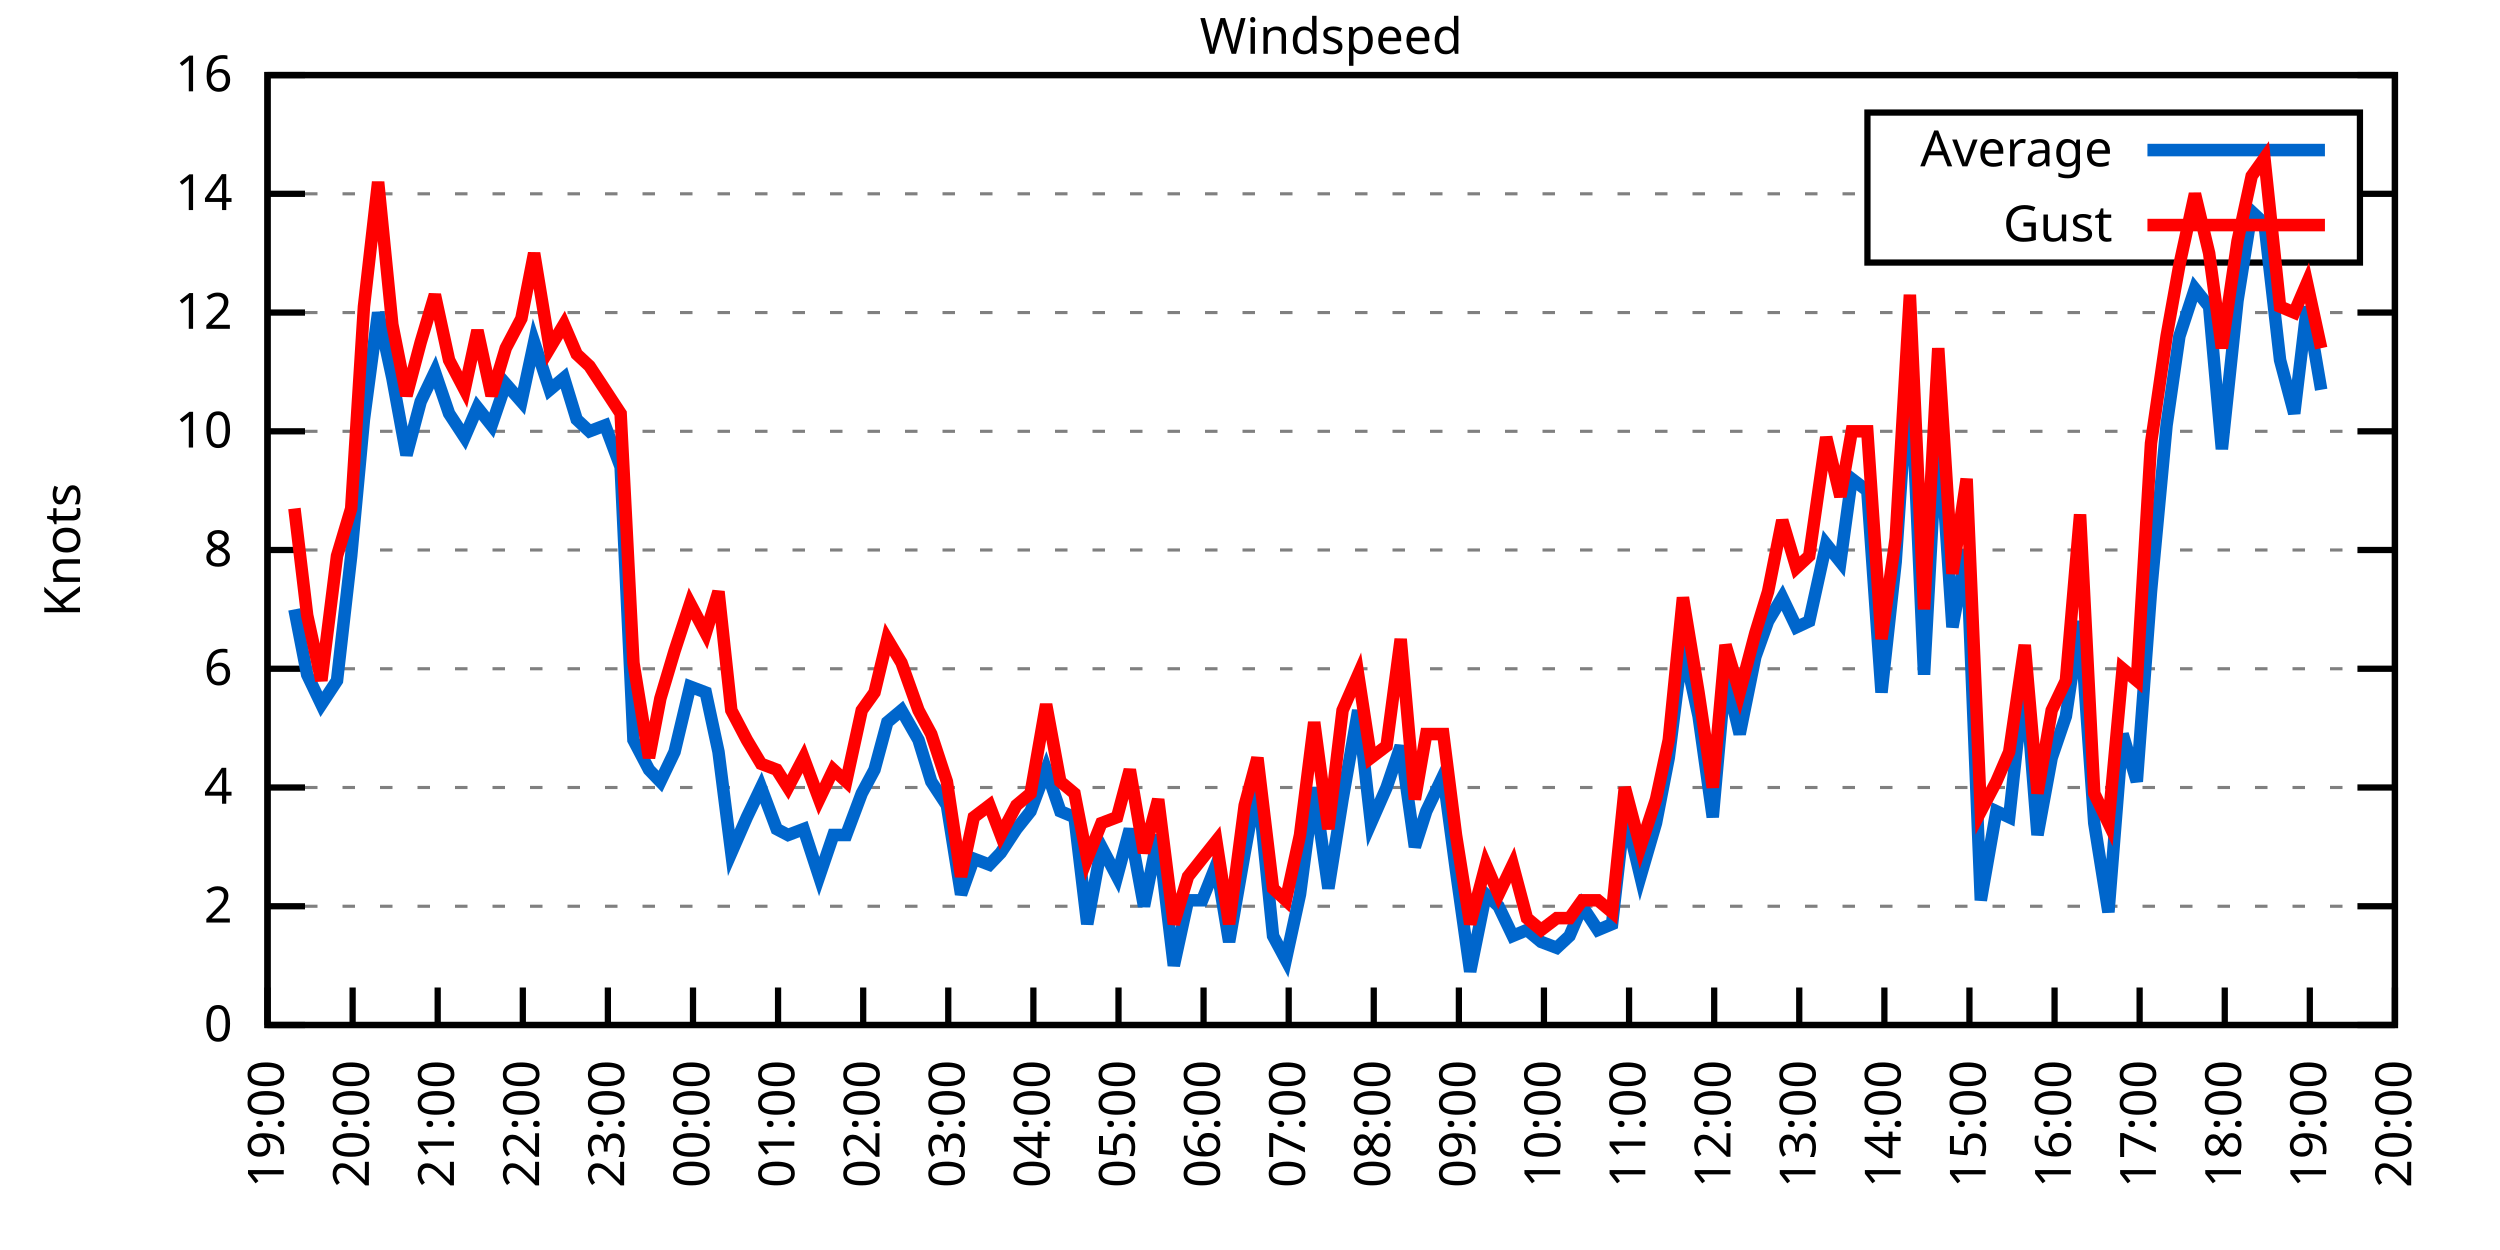
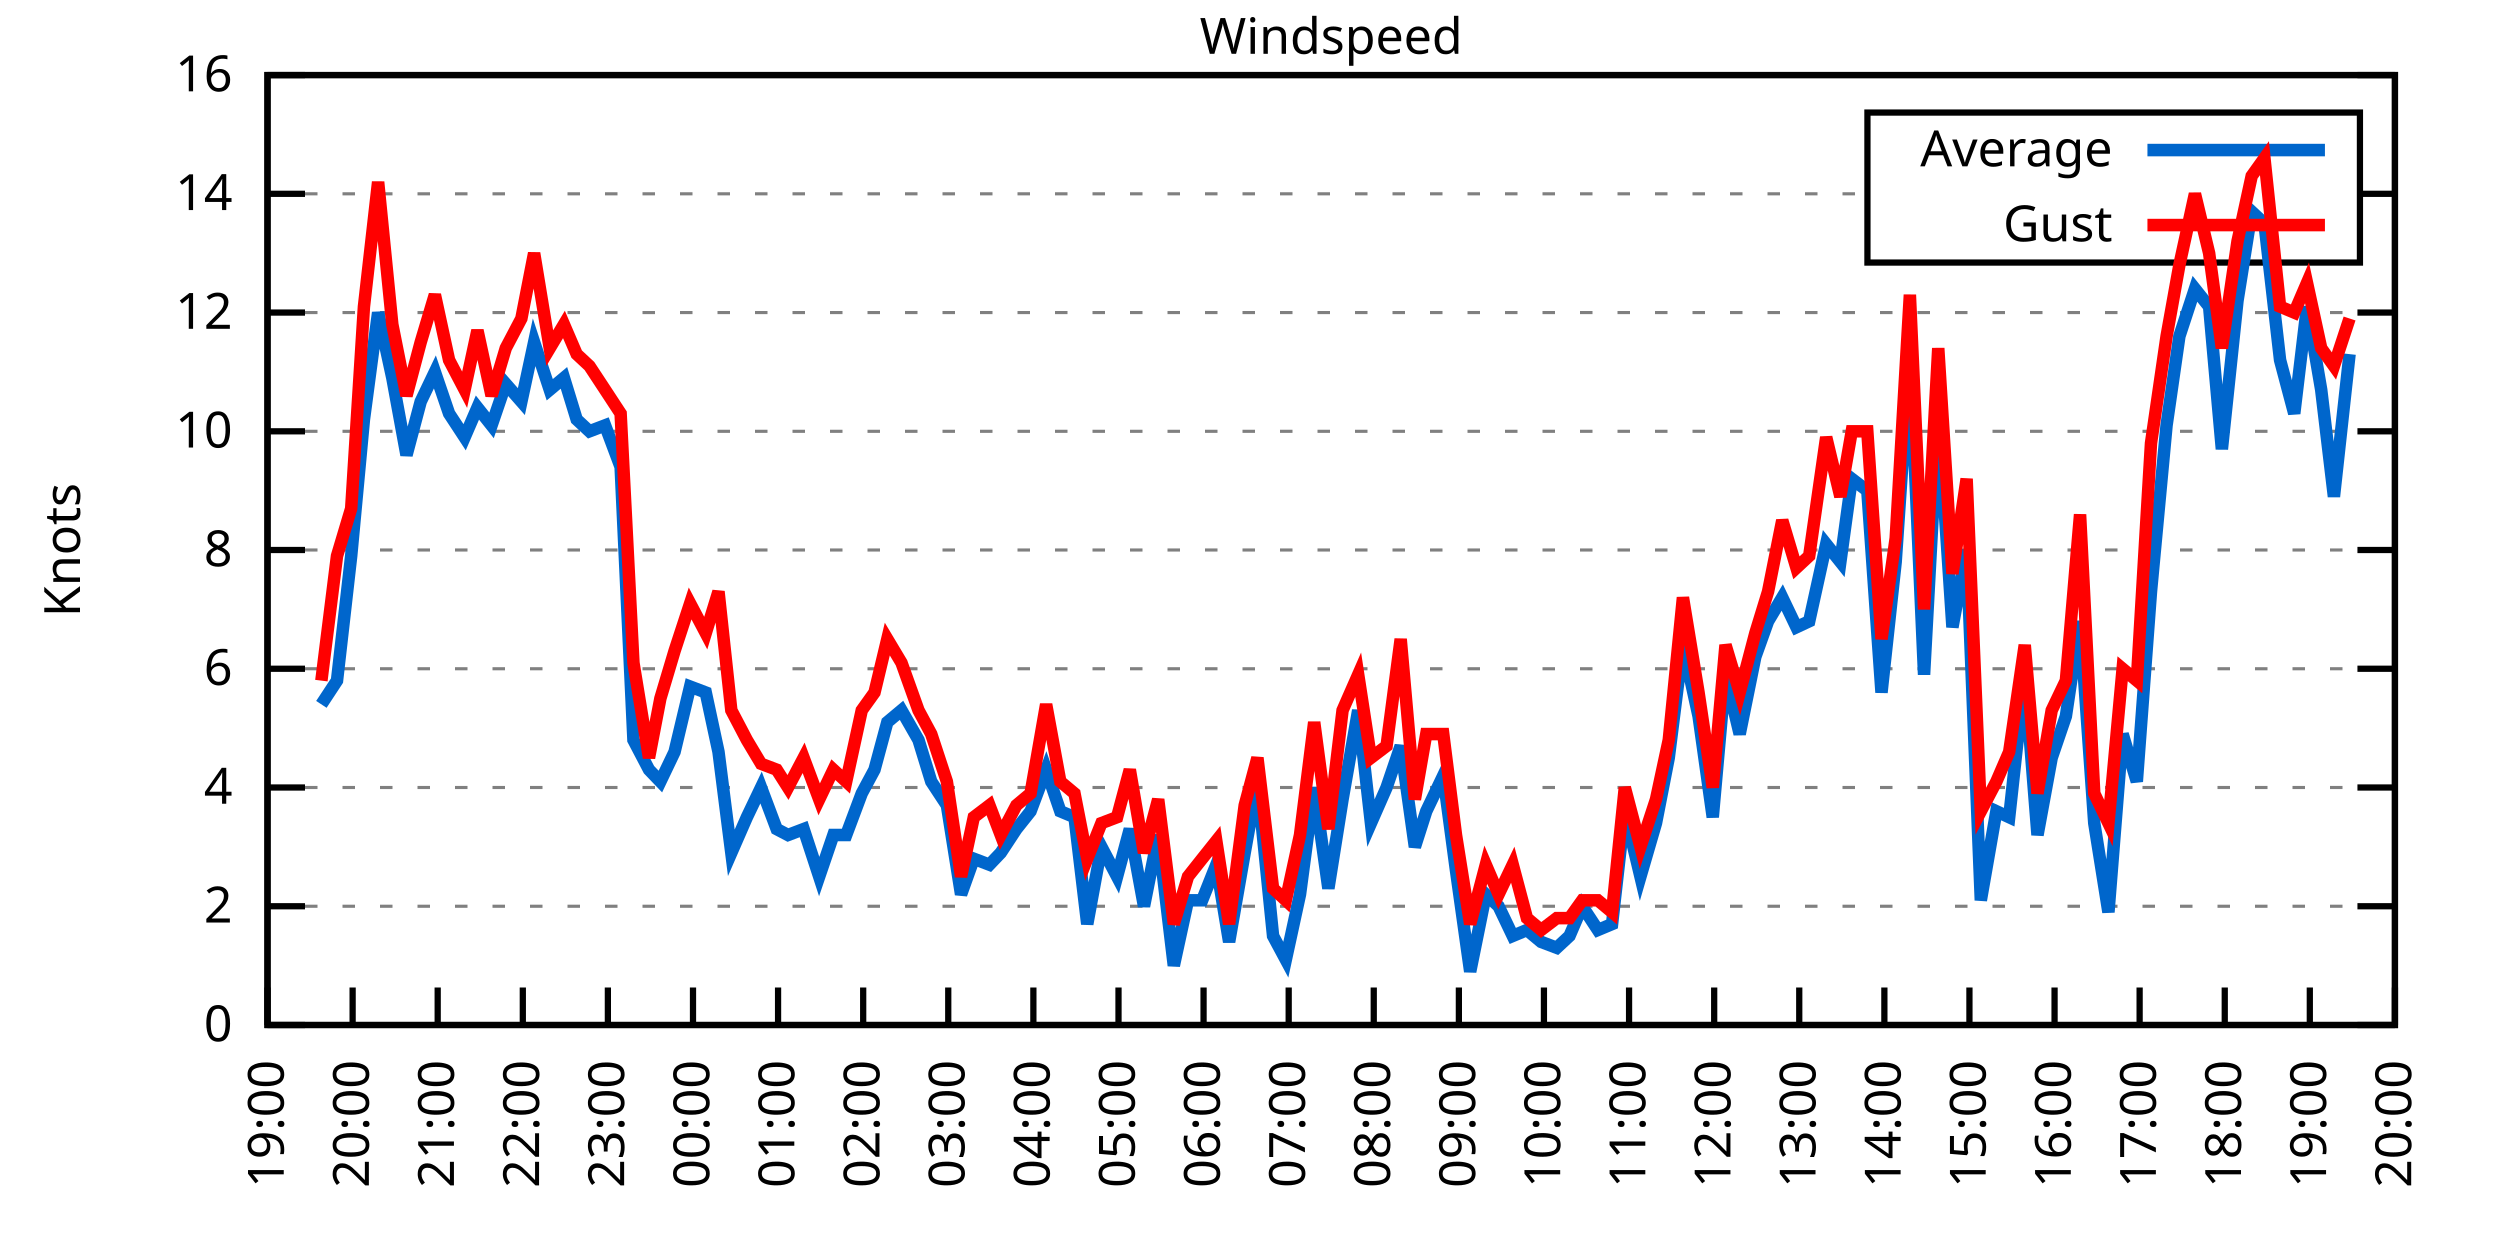
<svg xmlns="http://www.w3.org/2000/svg" xmlns:xlink="http://www.w3.org/1999/xlink" width="400" height="200" viewBox="0 0 400 200">
  <g id="gnuplot_canvas">
    <rect x="0" y="0" width="400" height="200" fill="none" />
    <defs>
      <circle id="gpDot" r="0.5" stroke-width="0.5" stroke="currentColor" />
      <path id="gpPt0" stroke-width="0.333" stroke="currentColor" d="M-1,0 h2 M0,-1 v2" />
      <path id="gpPt1" stroke-width="0.333" stroke="currentColor" d="M-1,-1 L1,1 M1,-1 L-1,1" />
      <path id="gpPt2" stroke-width="0.333" stroke="currentColor" d="M-1,0 L1,0 M0,-1 L0,1 M-1,-1 L1,1 M-1,1 L1,-1" />
      <rect id="gpPt3" stroke-width="0.333" stroke="currentColor" x="-1" y="-1" width="2" height="2" />
      <rect id="gpPt4" stroke-width="0.333" stroke="currentColor" fill="currentColor" x="-1" y="-1" width="2" height="2" />
      <circle id="gpPt5" stroke-width="0.333" stroke="currentColor" cx="0" cy="0" r="1" />
      <use xlink:href="#gpPt5" id="gpPt6" fill="currentColor" stroke="none" />
      <path id="gpPt7" stroke-width="0.333" stroke="currentColor" d="M0,-1.33 L-1.33,0.67 L1.33,0.67 z" />
      <use xlink:href="#gpPt7" id="gpPt8" fill="currentColor" stroke="none" />
      <use xlink:href="#gpPt7" id="gpPt9" stroke="currentColor" transform="rotate(180)" />
      <use xlink:href="#gpPt9" id="gpPt10" fill="currentColor" stroke="none" />
      <use xlink:href="#gpPt3" id="gpPt11" stroke="currentColor" transform="rotate(45)" />
      <use xlink:href="#gpPt11" id="gpPt12" fill="currentColor" stroke="none" />
      <path id="gpPt13" stroke-width="0.333" stroke="currentColor" d="M0,1.330 L1.265,0.411 L0.782,-1.067 L-0.782,-1.076 L-1.265,0.411 z" />
      <use xlink:href="#gpPt13" id="gpPt14" fill="currentColor" stroke="none" />
      <filter id="textbox" filterUnits="objectBoundingBox" x="0" y="0" height="1" width="1">
        <feFlood flood-color="white" flood-opacity="1" result="bgnd" />
        <feComposite in="SourceGraphic" in2="bgnd" operator="atop" />
      </filter>
      <filter id="greybox" filterUnits="objectBoundingBox" x="0" y="0" height="1" width="1">
        <feFlood flood-color="lightgrey" flood-opacity="1" result="grey" />
        <feComposite in="SourceGraphic" in2="grey" operator="atop" />
      </filter>
    </defs>
    <g fill="none" color="white" stroke="currentColor" stroke-width="1.00" stroke-linecap="butt" stroke-linejoin="miter">
</g>
    <g fill="none" color="black" stroke="currentColor" stroke-width="1.00" stroke-linecap="butt" stroke-linejoin="miter">
      <g stroke="none" shape-rendering="crispEdges">
        <polygon fill="rgb(255, 255, 255)" points="42.80,164.00 383.18,164.00 383.18,12.02 42.80,12.02 " />
      </g>
    </g>
    <g fill="none" color="black" stroke="currentColor" stroke-width="1.00" stroke-linecap="butt" stroke-linejoin="miter">
</g>
    <g fill="none" color="black" stroke="black" stroke-width="0.50" stroke-linecap="butt" stroke-linejoin="miter">
</g>
    <g fill="none" color="gray" stroke="currentColor" stroke-width="0.50" stroke-linecap="butt" stroke-linejoin="miter">
      <path stroke="gray" stroke-dasharray="2,4" class="gridline" d="M42.80,164.00 L383.19,164.00  " />
    </g>
    <g fill="none" color="gray" stroke="gray" stroke-width="1.00" stroke-linecap="butt" stroke-linejoin="miter">
</g>
    <g fill="none" color="black" stroke="currentColor" stroke-width="1.00" stroke-linecap="butt" stroke-linejoin="miter">
      <path stroke="black" d="M42.80,164.00 L48.80,164.00 M383.19,164.00 L377.19,164.00  " />
      <g transform="translate(37.20,166.60)" stroke="none" fill="black" font-family="Sans" font-size="8.00" text-anchor="end">
        <text>
          <tspan font-family="Sans"> 0</tspan>
        </text>
      </g>
    </g>
    <g fill="none" color="black" stroke="currentColor" stroke-width="1.00" stroke-linecap="butt" stroke-linejoin="miter">
</g>
    <g fill="none" color="black" stroke="black" stroke-width="0.50" stroke-linecap="butt" stroke-linejoin="miter">
</g>
    <g fill="none" color="gray" stroke="currentColor" stroke-width="0.50" stroke-linecap="butt" stroke-linejoin="miter">
      <path stroke="gray" stroke-dasharray="2,4" class="gridline" d="M42.80,145.00 L383.19,145.00  " />
    </g>
    <g fill="none" color="gray" stroke="gray" stroke-width="1.00" stroke-linecap="butt" stroke-linejoin="miter">
</g>
    <g fill="none" color="black" stroke="currentColor" stroke-width="1.00" stroke-linecap="butt" stroke-linejoin="miter">
      <path stroke="black" d="M42.80,145.00 L48.80,145.00 M383.19,145.00 L377.19,145.00  " />
      <g transform="translate(37.20,147.60)" stroke="none" fill="black" font-family="Sans" font-size="8.00" text-anchor="end">
        <text>
          <tspan font-family="Sans"> 2</tspan>
        </text>
      </g>
    </g>
    <g fill="none" color="black" stroke="currentColor" stroke-width="1.00" stroke-linecap="butt" stroke-linejoin="miter">
</g>
    <g fill="none" color="black" stroke="black" stroke-width="0.50" stroke-linecap="butt" stroke-linejoin="miter">
</g>
    <g fill="none" color="gray" stroke="currentColor" stroke-width="0.50" stroke-linecap="butt" stroke-linejoin="miter">
      <path stroke="gray" stroke-dasharray="2,4" class="gridline" d="M42.80,126.00 L383.19,126.00  " />
    </g>
    <g fill="none" color="gray" stroke="gray" stroke-width="1.00" stroke-linecap="butt" stroke-linejoin="miter">
</g>
    <g fill="none" color="black" stroke="currentColor" stroke-width="1.00" stroke-linecap="butt" stroke-linejoin="miter">
      <path stroke="black" d="M42.80,126.00 L48.80,126.00 M383.19,126.00 L377.19,126.00  " />
      <g transform="translate(37.20,128.60)" stroke="none" fill="black" font-family="Sans" font-size="8.00" text-anchor="end">
        <text>
          <tspan font-family="Sans"> 4</tspan>
        </text>
      </g>
    </g>
    <g fill="none" color="black" stroke="currentColor" stroke-width="1.00" stroke-linecap="butt" stroke-linejoin="miter">
</g>
    <g fill="none" color="black" stroke="black" stroke-width="0.50" stroke-linecap="butt" stroke-linejoin="miter">
</g>
    <g fill="none" color="gray" stroke="currentColor" stroke-width="0.50" stroke-linecap="butt" stroke-linejoin="miter">
      <path stroke="gray" stroke-dasharray="2,4" class="gridline" d="M42.80,107.00 L383.19,107.00  " />
    </g>
    <g fill="none" color="gray" stroke="gray" stroke-width="1.00" stroke-linecap="butt" stroke-linejoin="miter">
</g>
    <g fill="none" color="black" stroke="currentColor" stroke-width="1.00" stroke-linecap="butt" stroke-linejoin="miter">
      <path stroke="black" d="M42.80,107.00 L48.80,107.00 M383.19,107.00 L377.19,107.00  " />
      <g transform="translate(37.20,109.60)" stroke="none" fill="black" font-family="Sans" font-size="8.00" text-anchor="end">
        <text>
          <tspan font-family="Sans"> 6</tspan>
        </text>
      </g>
    </g>
    <g fill="none" color="black" stroke="currentColor" stroke-width="1.00" stroke-linecap="butt" stroke-linejoin="miter">
</g>
    <g fill="none" color="black" stroke="black" stroke-width="0.50" stroke-linecap="butt" stroke-linejoin="miter">
</g>
    <g fill="none" color="gray" stroke="currentColor" stroke-width="0.50" stroke-linecap="butt" stroke-linejoin="miter">
      <path stroke="gray" stroke-dasharray="2,4" class="gridline" d="M42.80,88.00 L383.19,88.00  " />
    </g>
    <g fill="none" color="gray" stroke="gray" stroke-width="1.00" stroke-linecap="butt" stroke-linejoin="miter">
</g>
    <g fill="none" color="black" stroke="currentColor" stroke-width="1.00" stroke-linecap="butt" stroke-linejoin="miter">
      <path stroke="black" d="M42.80,88.00 L48.80,88.00 M383.19,88.00 L377.19,88.00  " />
      <g transform="translate(37.20,90.60)" stroke="none" fill="black" font-family="Sans" font-size="8.00" text-anchor="end">
        <text>
          <tspan font-family="Sans"> 8</tspan>
        </text>
      </g>
    </g>
    <g fill="none" color="black" stroke="currentColor" stroke-width="1.00" stroke-linecap="butt" stroke-linejoin="miter">
</g>
    <g fill="none" color="black" stroke="black" stroke-width="0.50" stroke-linecap="butt" stroke-linejoin="miter">
</g>
    <g fill="none" color="gray" stroke="currentColor" stroke-width="0.50" stroke-linecap="butt" stroke-linejoin="miter">
      <path stroke="gray" stroke-dasharray="2,4" class="gridline" d="M42.80,69.01 L383.19,69.01  " />
    </g>
    <g fill="none" color="gray" stroke="gray" stroke-width="1.00" stroke-linecap="butt" stroke-linejoin="miter">
</g>
    <g fill="none" color="black" stroke="currentColor" stroke-width="1.00" stroke-linecap="butt" stroke-linejoin="miter">
      <path stroke="black" d="M42.80,69.01 L48.80,69.01 M383.19,69.01 L377.19,69.01  " />
      <g transform="translate(37.20,71.61)" stroke="none" fill="black" font-family="Sans" font-size="8.00" text-anchor="end">
        <text>
          <tspan font-family="Sans"> 10</tspan>
        </text>
      </g>
    </g>
    <g fill="none" color="black" stroke="currentColor" stroke-width="1.00" stroke-linecap="butt" stroke-linejoin="miter">
</g>
    <g fill="none" color="black" stroke="black" stroke-width="0.50" stroke-linecap="butt" stroke-linejoin="miter">
</g>
    <g fill="none" color="gray" stroke="currentColor" stroke-width="0.50" stroke-linecap="butt" stroke-linejoin="miter">
      <path stroke="gray" stroke-dasharray="2,4" class="gridline" d="M42.80,50.01 L383.19,50.01  " />
    </g>
    <g fill="none" color="gray" stroke="gray" stroke-width="1.00" stroke-linecap="butt" stroke-linejoin="miter">
</g>
    <g fill="none" color="black" stroke="currentColor" stroke-width="1.00" stroke-linecap="butt" stroke-linejoin="miter">
      <path stroke="black" d="M42.80,50.01 L48.80,50.01 M383.19,50.01 L377.19,50.01  " />
      <g transform="translate(37.20,52.61)" stroke="none" fill="black" font-family="Sans" font-size="8.00" text-anchor="end">
        <text>
          <tspan font-family="Sans"> 12</tspan>
        </text>
      </g>
    </g>
    <g fill="none" color="black" stroke="currentColor" stroke-width="1.00" stroke-linecap="butt" stroke-linejoin="miter">
</g>
    <g fill="none" color="black" stroke="black" stroke-width="0.50" stroke-linecap="butt" stroke-linejoin="miter">
</g>
    <g fill="none" color="gray" stroke="currentColor" stroke-width="0.50" stroke-linecap="butt" stroke-linejoin="miter">
      <path stroke="gray" stroke-dasharray="2,4" class="gridline" d="M42.80,31.01 L298.79,31.01 M377.59,31.01 L383.19,31.01  " />
    </g>
    <g fill="none" color="gray" stroke="gray" stroke-width="1.00" stroke-linecap="butt" stroke-linejoin="miter">
</g>
    <g fill="none" color="black" stroke="currentColor" stroke-width="1.00" stroke-linecap="butt" stroke-linejoin="miter">
      <path stroke="black" d="M42.80,31.01 L48.80,31.01 M383.19,31.01 L377.19,31.01  " />
      <g transform="translate(37.20,33.61)" stroke="none" fill="black" font-family="Sans" font-size="8.00" text-anchor="end">
        <text>
          <tspan font-family="Sans"> 14</tspan>
        </text>
      </g>
    </g>
    <g fill="none" color="black" stroke="currentColor" stroke-width="1.00" stroke-linecap="butt" stroke-linejoin="miter">
</g>
    <g fill="none" color="black" stroke="black" stroke-width="0.50" stroke-linecap="butt" stroke-linejoin="miter">
</g>
    <g fill="none" color="gray" stroke="currentColor" stroke-width="0.50" stroke-linecap="butt" stroke-linejoin="miter">
      <path stroke="gray" stroke-dasharray="2,4" class="gridline" d="M42.80,12.01 L383.19,12.01  " />
    </g>
    <g fill="none" color="gray" stroke="gray" stroke-width="1.00" stroke-linecap="butt" stroke-linejoin="miter">
</g>
    <g fill="none" color="black" stroke="currentColor" stroke-width="1.00" stroke-linecap="butt" stroke-linejoin="miter">
      <path stroke="black" d="M42.80,12.01 L48.80,12.01 M383.19,12.01 L377.19,12.01  " />
      <g transform="translate(37.20,14.61)" stroke="none" fill="black" font-family="Sans" font-size="8.00" text-anchor="end">
        <text>
          <tspan font-family="Sans"> 16</tspan>
        </text>
      </g>
    </g>
    <g fill="none" color="black" stroke="currentColor" stroke-width="1.00" stroke-linecap="butt" stroke-linejoin="miter">
      <path stroke="black" d="M42.80,164.00 L42.80,158.00  " />
      <g transform="translate(45.40,169.60) rotate(270.00)" stroke="none" fill="black" font-family="Sans" font-size="8.00" text-anchor="end">
        <text>
          <tspan font-family="Sans">19:00</tspan>
        </text>
      </g>
    </g>
    <g fill="none" color="black" stroke="currentColor" stroke-width="1.00" stroke-linecap="butt" stroke-linejoin="miter">
      <path stroke="black" d="M56.42,164.00 L56.42,158.00  " />
      <g transform="translate(59.02,169.60) rotate(270.00)" stroke="none" fill="black" font-family="Sans" font-size="8.00" text-anchor="end">
        <text>
          <tspan font-family="Sans">20:00</tspan>
        </text>
      </g>
    </g>
    <g fill="none" color="black" stroke="currentColor" stroke-width="1.00" stroke-linecap="butt" stroke-linejoin="miter">
      <path stroke="black" d="M70.03,164.00 L70.03,158.00  " />
      <g transform="translate(72.63,169.60) rotate(270.00)" stroke="none" fill="black" font-family="Sans" font-size="8.00" text-anchor="end">
        <text>
          <tspan font-family="Sans">21:00</tspan>
        </text>
      </g>
    </g>
    <g fill="none" color="black" stroke="currentColor" stroke-width="1.00" stroke-linecap="butt" stroke-linejoin="miter">
      <path stroke="black" d="M83.65,164.00 L83.65,158.00  " />
      <g transform="translate(86.25,169.60) rotate(270.00)" stroke="none" fill="black" font-family="Sans" font-size="8.00" text-anchor="end">
        <text>
          <tspan font-family="Sans">22:00</tspan>
        </text>
      </g>
    </g>
    <g fill="none" color="black" stroke="currentColor" stroke-width="1.00" stroke-linecap="butt" stroke-linejoin="miter">
      <path stroke="black" d="M97.26,164.00 L97.26,158.00  " />
      <g transform="translate(99.86,169.60) rotate(270.00)" stroke="none" fill="black" font-family="Sans" font-size="8.00" text-anchor="end">
        <text>
          <tspan font-family="Sans">23:00</tspan>
        </text>
      </g>
    </g>
    <g fill="none" color="black" stroke="currentColor" stroke-width="1.00" stroke-linecap="butt" stroke-linejoin="miter">
      <path stroke="black" d="M110.88,164.00 L110.88,158.00  " />
      <g transform="translate(113.48,169.60) rotate(270.00)" stroke="none" fill="black" font-family="Sans" font-size="8.00" text-anchor="end">
        <text>
          <tspan font-family="Sans">00:00</tspan>
        </text>
      </g>
    </g>
    <g fill="none" color="black" stroke="currentColor" stroke-width="1.00" stroke-linecap="butt" stroke-linejoin="miter">
      <path stroke="black" d="M124.49,164.00 L124.49,158.00  " />
      <g transform="translate(127.09,169.60) rotate(270.00)" stroke="none" fill="black" font-family="Sans" font-size="8.00" text-anchor="end">
        <text>
          <tspan font-family="Sans">01:00</tspan>
        </text>
      </g>
    </g>
    <g fill="none" color="black" stroke="currentColor" stroke-width="1.00" stroke-linecap="butt" stroke-linejoin="miter">
      <path stroke="black" d="M138.11,164.00 L138.11,158.00  " />
      <g transform="translate(140.71,169.60) rotate(270.00)" stroke="none" fill="black" font-family="Sans" font-size="8.00" text-anchor="end">
        <text>
          <tspan font-family="Sans">02:00</tspan>
        </text>
      </g>
    </g>
    <g fill="none" color="black" stroke="currentColor" stroke-width="1.00" stroke-linecap="butt" stroke-linejoin="miter">
      <path stroke="black" d="M151.72,164.00 L151.72,158.00  " />
      <g transform="translate(154.32,169.60) rotate(270.00)" stroke="none" fill="black" font-family="Sans" font-size="8.00" text-anchor="end">
        <text>
          <tspan font-family="Sans">03:00</tspan>
        </text>
      </g>
    </g>
    <g fill="none" color="black" stroke="currentColor" stroke-width="1.00" stroke-linecap="butt" stroke-linejoin="miter">
      <path stroke="black" d="M165.34,164.00 L165.34,158.00  " />
      <g transform="translate(167.94,169.60) rotate(270.00)" stroke="none" fill="black" font-family="Sans" font-size="8.00" text-anchor="end">
        <text>
          <tspan font-family="Sans">04:00</tspan>
        </text>
      </g>
    </g>
    <g fill="none" color="black" stroke="currentColor" stroke-width="1.00" stroke-linecap="butt" stroke-linejoin="miter">
      <path stroke="black" d="M178.96,164.00 L178.96,158.00  " />
      <g transform="translate(181.56,169.60) rotate(270.00)" stroke="none" fill="black" font-family="Sans" font-size="8.00" text-anchor="end">
        <text>
          <tspan font-family="Sans">05:00</tspan>
        </text>
      </g>
    </g>
    <g fill="none" color="black" stroke="currentColor" stroke-width="1.00" stroke-linecap="butt" stroke-linejoin="miter">
      <path stroke="black" d="M192.57,164.00 L192.57,158.00  " />
      <g transform="translate(195.17,169.60) rotate(270.00)" stroke="none" fill="black" font-family="Sans" font-size="8.00" text-anchor="end">
        <text>
          <tspan font-family="Sans">06:00</tspan>
        </text>
      </g>
    </g>
    <g fill="none" color="black" stroke="currentColor" stroke-width="1.00" stroke-linecap="butt" stroke-linejoin="miter">
      <path stroke="black" d="M206.19,164.00 L206.19,158.00  " />
      <g transform="translate(208.79,169.60) rotate(270.00)" stroke="none" fill="black" font-family="Sans" font-size="8.00" text-anchor="end">
        <text>
          <tspan font-family="Sans">07:00</tspan>
        </text>
      </g>
    </g>
    <g fill="none" color="black" stroke="currentColor" stroke-width="1.00" stroke-linecap="butt" stroke-linejoin="miter">
      <path stroke="black" d="M219.80,164.00 L219.80,158.00  " />
      <g transform="translate(222.40,169.60) rotate(270.00)" stroke="none" fill="black" font-family="Sans" font-size="8.00" text-anchor="end">
        <text>
          <tspan font-family="Sans">08:00</tspan>
        </text>
      </g>
    </g>
    <g fill="none" color="black" stroke="currentColor" stroke-width="1.00" stroke-linecap="butt" stroke-linejoin="miter">
      <path stroke="black" d="M233.42,164.00 L233.42,158.00  " />
      <g transform="translate(236.02,169.60) rotate(270.00)" stroke="none" fill="black" font-family="Sans" font-size="8.00" text-anchor="end">
        <text>
          <tspan font-family="Sans">09:00</tspan>
        </text>
      </g>
    </g>
    <g fill="none" color="black" stroke="currentColor" stroke-width="1.00" stroke-linecap="butt" stroke-linejoin="miter">
      <path stroke="black" d="M247.03,164.00 L247.03,158.00  " />
      <g transform="translate(249.63,169.60) rotate(270.00)" stroke="none" fill="black" font-family="Sans" font-size="8.00" text-anchor="end">
        <text>
          <tspan font-family="Sans">10:00</tspan>
        </text>
      </g>
    </g>
    <g fill="none" color="black" stroke="currentColor" stroke-width="1.00" stroke-linecap="butt" stroke-linejoin="miter">
      <path stroke="black" d="M260.65,164.00 L260.65,158.00  " />
      <g transform="translate(263.25,169.60) rotate(270.00)" stroke="none" fill="black" font-family="Sans" font-size="8.00" text-anchor="end">
        <text>
          <tspan font-family="Sans">11:00</tspan>
        </text>
      </g>
    </g>
    <g fill="none" color="black" stroke="currentColor" stroke-width="1.00" stroke-linecap="butt" stroke-linejoin="miter">
      <path stroke="black" d="M274.27,164.00 L274.27,158.00  " />
      <g transform="translate(276.87,169.60) rotate(270.00)" stroke="none" fill="black" font-family="Sans" font-size="8.00" text-anchor="end">
        <text>
          <tspan font-family="Sans">12:00</tspan>
        </text>
      </g>
    </g>
    <g fill="none" color="black" stroke="currentColor" stroke-width="1.00" stroke-linecap="butt" stroke-linejoin="miter">
      <path stroke="black" d="M287.88,164.00 L287.88,158.00  " />
      <g transform="translate(290.48,169.60) rotate(270.00)" stroke="none" fill="black" font-family="Sans" font-size="8.00" text-anchor="end">
        <text>
          <tspan font-family="Sans">13:00</tspan>
        </text>
      </g>
    </g>
    <g fill="none" color="black" stroke="currentColor" stroke-width="1.00" stroke-linecap="butt" stroke-linejoin="miter">
      <path stroke="black" d="M301.50,164.00 L301.50,158.00  " />
      <g transform="translate(304.10,169.60) rotate(270.00)" stroke="none" fill="black" font-family="Sans" font-size="8.00" text-anchor="end">
        <text>
          <tspan font-family="Sans">14:00</tspan>
        </text>
      </g>
    </g>
    <g fill="none" color="black" stroke="currentColor" stroke-width="1.00" stroke-linecap="butt" stroke-linejoin="miter">
      <path stroke="black" d="M315.11,164.00 L315.11,158.00  " />
      <g transform="translate(317.71,169.60) rotate(270.00)" stroke="none" fill="black" font-family="Sans" font-size="8.00" text-anchor="end">
        <text>
          <tspan font-family="Sans">15:00</tspan>
        </text>
      </g>
    </g>
    <g fill="none" color="black" stroke="currentColor" stroke-width="1.00" stroke-linecap="butt" stroke-linejoin="miter">
      <path stroke="black" d="M328.73,164.00 L328.73,158.00  " />
      <g transform="translate(331.33,169.60) rotate(270.00)" stroke="none" fill="black" font-family="Sans" font-size="8.00" text-anchor="end">
        <text>
          <tspan font-family="Sans">16:00</tspan>
        </text>
      </g>
    </g>
    <g fill="none" color="black" stroke="currentColor" stroke-width="1.00" stroke-linecap="butt" stroke-linejoin="miter">
      <path stroke="black" d="M342.34,164.00 L342.34,158.00  " />
      <g transform="translate(344.94,169.60) rotate(270.00)" stroke="none" fill="black" font-family="Sans" font-size="8.00" text-anchor="end">
        <text>
          <tspan font-family="Sans">17:00</tspan>
        </text>
      </g>
    </g>
    <g fill="none" color="black" stroke="currentColor" stroke-width="1.00" stroke-linecap="butt" stroke-linejoin="miter">
      <path stroke="black" d="M355.96,164.00 L355.96,158.00  " />
      <g transform="translate(358.56,169.60) rotate(270.00)" stroke="none" fill="black" font-family="Sans" font-size="8.00" text-anchor="end">
        <text>
          <tspan font-family="Sans">18:00</tspan>
        </text>
      </g>
    </g>
    <g fill="none" color="black" stroke="currentColor" stroke-width="1.00" stroke-linecap="butt" stroke-linejoin="miter">
      <path stroke="black" d="M369.57,164.00 L369.57,158.00  " />
      <g transform="translate(372.17,169.60) rotate(270.00)" stroke="none" fill="black" font-family="Sans" font-size="8.00" text-anchor="end">
        <text>
          <tspan font-family="Sans">19:00</tspan>
        </text>
      </g>
    </g>
    <g fill="none" color="black" stroke="currentColor" stroke-width="1.00" stroke-linecap="butt" stroke-linejoin="miter">
      <path stroke="black" d="M383.19,164.00 L383.19,158.00  " />
      <g transform="translate(385.79,169.60) rotate(270.00)" stroke="none" fill="black" font-family="Sans" font-size="8.00" text-anchor="end">
        <text>
          <tspan font-family="Sans">20:00</tspan>
        </text>
      </g>
    </g>
    <g fill="none" color="black" stroke="currentColor" stroke-width="1.00" stroke-linecap="butt" stroke-linejoin="miter">
</g>
    <g fill="none" color="black" stroke="currentColor" stroke-width="1.00" stroke-linecap="butt" stroke-linejoin="miter">
      <path stroke="black" d="M42.80,12.01 L42.80,164.00 L383.19,164.00 L383.19,12.01 L42.80,12.01 Z  " />
    </g>
    <g fill="none" color="black" stroke="currentColor" stroke-width="1.00" stroke-linecap="butt" stroke-linejoin="miter">
</g>
    <g fill="none" color="black" stroke="currentColor" stroke-width="1.00" stroke-linecap="butt" stroke-linejoin="miter">
      <path stroke="black" d="M298.79,42.01 L298.79,18.01 L377.59,18.01 L377.59,42.01 L298.79,42.01 Z  " />
    </g>
    <g id="Windspeed_plot_1">
      <g fill="none" color="white" stroke="black" stroke-width="2.00" stroke-linecap="butt" stroke-linejoin="miter">
</g>
      <g fill="none" color="black" stroke="currentColor" stroke-width="2.00" stroke-linecap="butt" stroke-linejoin="miter">
        <g transform="translate(337.99,26.61)" stroke="none" fill="black" font-family="Sans" font-size="8.00" text-anchor="end">
          <text>
            <tspan font-family="Sans">Average</tspan>
          </text>
        </g>
      </g>
      <g fill="none" color="black" stroke="currentColor" stroke-width="2.00" stroke-linecap="butt" stroke-linejoin="miter">
-         <path stroke="rgb(  0, 102, 204)" d="M343.59,24.01 L371.99,24.01 M47.11,97.50 L49.15,107.95 L51.42,112.70 L53.92,108.90 L56.19,88.95 L58.23,67.11   L60.50,50.01 L62.77,60.46 L65.04,72.81 L67.31,64.26 L69.58,59.51 L71.85,66.16 L74.34,69.96 L76.39,65.21   L78.65,68.06 L80.92,61.41 L83.42,64.26 L85.46,54.76 L87.96,62.36 L90.23,60.46 L92.27,67.11 L94.31,69.01   L96.81,68.06 L99.30,74.71 L101.35,118.40 L103.84,123.15 L105.66,125.05 L107.93,120.30 L110.42,109.85 L112.92,110.80   L114.96,120.30 L117.01,136.45 L119.50,130.75 L121.77,126.00 L124.27,132.65 L126.08,133.60 L128.58,132.65 L131.07,140.25   L133.34,133.60 L135.39,133.60 L137.88,126.95 L139.92,123.15 L141.97,115.55 L144.24,113.65 L146.96,118.40 L149.00,125.05   L151.50,128.85 L153.77,143.10 L155.81,137.40 L158.31,138.35 L160.12,136.45 L162.62,132.65 L164.89,129.80 L167.38,123.15   L169.65,129.80 L171.92,130.75 L173.96,147.85 L176.23,135.50 L178.73,140.25 L180.77,132.65 L183.04,145.00 L185.31,133.60   L187.81,154.50 L190.08,144.05 L192.34,144.05 L194.61,138.35 L196.66,150.70 L199.15,136.45 L201.19,125.05 L203.69,149.75   L205.73,153.55 L208.00,143.10 L210.27,126.00 L212.54,142.15 L214.81,127.90 L217.31,113.65 L219.35,131.70 L221.85,126.00   L224.11,119.35 L226.38,135.50 L228.20,129.80 L230.92,124.10 L232.96,139.30 L235.23,155.45 L237.73,143.10 L239.77,145.00   L242.04,149.75 L244.31,148.80 L246.58,150.70 L249.08,151.65 L251.12,149.75 L253.16,145.00 L255.66,148.80 L257.93,147.85   L259.97,129.80 L262.47,140.25 L264.96,131.70 L267.00,121.25 L269.27,103.20 L271.77,114.60 L274.04,130.75 L276.08,107.95   L278.35,117.45 L280.85,105.10 L282.89,99.40 L285.16,95.60 L287.43,100.35 L289.47,99.40 L292.19,87.06 L294.46,89.90   L296.28,76.61 L298.77,78.51 L301.04,110.80 L303.31,89.90 L305.58,56.66 L307.85,107.95 L310.12,66.16 L312.39,100.35   L314.66,88.00 L316.93,144.05 L319.42,129.80 L321.47,130.75 L323.96,107.95 L326.00,133.60 L328.27,121.25 L330.54,114.60   L332.81,99.40 L335.08,131.70 L337.35,145.95 L339.62,117.45 L341.89,125.05 L344.16,94.65 L346.65,68.06 L348.70,53.81   L351.19,46.21 L353.46,49.06 L355.50,71.86 L358.00,48.11 L360.27,33.86 L362.31,35.76 L364.81,57.61 L367.08,66.16   L369.12,49.06 L371.39,62.36  " />
+         <path stroke="rgb(  0, 102, 204)" d="M343.59,24.01 L371.99,24.01 M51.42,112.70 L53.92,108.90 L56.19,88.95 L58.23,67.11 L60.50,50.01 L62.77,60.46   L65.04,72.81 L67.31,64.26 L69.58,59.51 L71.85,66.16 L74.34,69.96 L76.39,65.21 L78.65,68.06 L80.92,61.41   L83.42,64.26 L85.46,54.76 L87.96,62.36 L90.23,60.46 L92.27,67.11 L94.31,69.01 L96.81,68.06 L99.30,74.71   L101.35,118.40 L103.84,123.15 L105.66,125.05 L107.93,120.30 L110.42,109.85 L112.92,110.80 L114.96,120.30 L117.01,136.45   L119.50,130.75 L121.77,126.00 L124.27,132.65 L126.08,133.60 L128.58,132.65 L131.07,140.25 L133.34,133.60 L135.39,133.60   L137.88,126.95 L139.92,123.15 L141.97,115.55 L144.24,113.65 L146.96,118.40 L149.00,125.05 L151.50,128.85 L153.77,143.10   L155.81,137.40 L158.31,138.35 L160.12,136.45 L162.62,132.65 L164.89,129.80 L167.38,123.15 L169.65,129.80 L171.92,130.75   L173.96,147.85 L176.23,135.50 L178.73,140.25 L180.77,132.65 L183.04,145.00 L185.31,133.60 L187.81,154.50 L190.08,144.05   L192.34,144.05 L194.61,138.35 L196.66,150.70 L199.15,136.45 L201.19,125.05 L203.69,149.75 L205.73,153.55 L208.00,143.10   L210.27,126.00 L212.54,142.15 L214.81,127.90 L217.31,113.65 L219.35,131.70 L221.85,126.00 L224.11,119.35 L226.38,135.50   L228.20,129.80 L230.92,124.10 L232.96,139.30 L235.23,155.45 L237.73,143.10 L239.77,145.00 L242.04,149.75 L244.31,148.80   L246.58,150.70 L249.08,151.65 L251.12,149.75 L253.16,145.00 L255.66,148.80 L257.93,147.85 L259.97,129.80 L262.47,140.25   L264.96,131.70 L267.00,121.25 L269.27,103.20 L271.77,114.60 L274.04,130.75 L276.08,107.95 L278.35,117.45 L280.85,105.10   L282.89,99.40 L285.16,95.60 L287.43,100.35 L289.47,99.40 L292.19,87.06 L294.46,89.90 L296.28,76.61 L298.77,78.51   L301.04,110.80 L303.31,89.90 L305.58,56.66 L307.85,107.95 L310.12,66.16 L312.39,100.35 L314.66,88.00 L316.93,144.05   L319.42,129.80 L321.47,130.75 L323.96,107.95 L326.00,133.60 L328.27,121.25 L330.54,114.60 L332.81,99.40 L335.08,131.70   L337.35,145.95 L339.62,117.45 L341.89,125.05 L344.16,94.65 L346.65,68.06 L348.70,53.81 L351.19,46.21 L353.46,49.06   L355.50,71.86 L358.00,48.11 L360.27,33.86 L362.31,35.76 L364.81,57.61 L367.08,66.16 L369.12,49.06 L371.39,62.36   L373.43,79.46 L375.93,56.66  " />
      </g>
    </g>
    <g id="Windspeed_plot_2">
      <g fill="none" color="black" stroke="currentColor" stroke-width="2.00" stroke-linecap="butt" stroke-linejoin="miter">
        <g transform="translate(337.99,38.61)" stroke="none" fill="black" font-family="Sans" font-size="8.00" text-anchor="end">
          <text>
            <tspan font-family="Sans">Gust</tspan>
          </text>
        </g>
      </g>
      <g fill="none" color="black" stroke="currentColor" stroke-width="2.00" stroke-linecap="butt" stroke-linejoin="miter">
-         <path stroke="rgb(255,   0,   0)" d="M343.59,36.01 L371.99,36.01 M47.11,81.36 L49.15,98.45 L51.42,108.90 L53.92,88.95 L56.19,81.36 L58.23,49.06   L60.50,29.11 L62.77,51.91 L65.04,63.31 L67.31,54.76 L69.58,47.16 L71.85,57.61 L74.34,62.36 L76.39,52.86   L78.65,63.31 L80.92,55.71 L83.42,50.96 L85.46,40.51 L87.96,55.71 L90.23,51.91 L92.27,56.66 L94.31,58.56   L96.81,62.36 L99.30,66.16 L101.35,106.05 L103.84,121.25 L105.66,111.75 L107.93,104.15 L110.42,96.55 L112.92,101.30   L114.96,94.65 L117.01,113.65 L119.50,118.40 L121.77,122.20 L124.27,123.15 L126.08,126.00 L128.58,121.25 L131.07,127.90   L133.34,123.15 L135.39,125.05 L137.88,113.65 L139.92,110.80 L141.97,102.25 L144.24,106.05 L146.96,113.65 L149.00,117.45   L151.50,125.05 L153.77,140.25 L155.81,130.75 L158.31,128.85 L160.12,133.60 L162.62,128.85 L164.89,126.95 L167.38,112.70   L169.65,125.05 L171.92,126.95 L173.96,137.40 L176.23,131.70 L178.73,130.75 L180.77,123.15 L183.04,136.45 L185.31,127.90   L187.81,147.85 L190.08,140.25 L192.34,137.40 L194.61,134.55 L196.66,147.85 L199.15,128.85 L201.19,121.25 L203.69,142.15   L205.73,144.05 L208.00,133.60 L210.27,115.55 L212.54,132.65 L214.81,113.65 L217.31,107.95 L219.35,121.25 L221.85,119.35   L224.11,102.25 L226.38,127.90 L228.20,117.45 L230.92,117.45 L232.96,133.60 L235.23,147.85 L237.73,138.35 L239.77,143.10   L242.04,138.35 L244.31,146.90 L246.58,148.80 L249.08,146.90 L251.12,146.90 L253.16,144.05 L255.66,144.05 L257.93,145.95   L259.97,126.00 L262.47,135.50 L264.96,127.90 L267.00,118.40 L269.27,95.60 L271.77,110.80 L274.04,126.00 L276.08,103.20   L278.35,110.80 L280.85,101.30 L282.89,94.65 L285.16,83.26 L287.43,90.85 L289.47,88.95 L292.19,69.96 L294.46,79.46   L296.28,69.01 L298.77,69.01 L301.04,102.25 L303.31,86.11 L305.58,47.16 L307.85,97.50 L310.12,55.71 L312.39,91.80   L314.66,76.61 L316.93,129.80 L319.42,125.05 L321.47,120.30 L323.96,103.20 L326.00,126.95 L328.27,113.65 L330.54,108.90   L332.81,82.31 L335.08,126.95 L337.35,131.70 L339.62,107.00 L341.89,108.90 L344.16,70.91 L346.65,53.81 L348.70,42.41   L351.19,31.01 L353.46,40.51 L355.50,55.71 L358.00,38.61 L360.27,28.16 L362.31,25.31 L364.81,49.06 L367.08,50.01   L369.12,45.26 L371.39,55.71  " />
+         <path stroke="rgb(255,   0,   0)" d="M343.59,36.01 L371.99,36.01 M51.42,108.90 L53.92,88.95 L56.19,81.36 L58.23,49.06 L60.50,29.11 L62.77,51.91   L65.04,63.31 L67.31,54.76 L69.58,47.16 L71.85,57.61 L74.34,62.36 L76.39,52.86 L78.65,63.31 L80.92,55.71   L83.42,50.96 L85.46,40.51 L87.96,55.71 L90.23,51.91 L92.27,56.66 L94.31,58.56 L96.81,62.36 L99.30,66.16   L101.35,106.05 L103.84,121.25 L105.66,111.75 L107.93,104.15 L110.42,96.55 L112.92,101.30 L114.96,94.65 L117.01,113.65   L119.50,118.40 L121.77,122.20 L124.27,123.15 L126.08,126.00 L128.58,121.25 L131.07,127.90 L133.34,123.15 L135.39,125.05   L137.88,113.65 L139.92,110.80 L141.97,102.25 L144.24,106.05 L146.96,113.65 L149.00,117.45 L151.50,125.05 L153.77,140.25   L155.81,130.75 L158.31,128.85 L160.12,133.60 L162.62,128.85 L164.89,126.95 L167.38,112.70 L169.65,125.05 L171.92,126.95   L173.96,137.40 L176.23,131.70 L178.73,130.75 L180.77,123.15 L183.04,136.45 L185.31,127.90 L187.81,147.85 L190.08,140.25   L192.34,137.40 L194.61,134.55 L196.66,147.85 L199.15,128.85 L201.19,121.25 L203.69,142.15 L205.73,144.05 L208.00,133.60   L210.27,115.55 L212.54,132.65 L214.81,113.65 L217.31,107.95 L219.35,121.25 L221.85,119.35 L224.11,102.25 L226.38,127.90   L228.20,117.45 L230.92,117.45 L232.96,133.60 L235.23,147.85 L237.73,138.35 L239.77,143.10 L242.04,138.35 L244.31,146.90   L246.58,148.80 L249.08,146.90 L251.12,146.90 L253.16,144.05 L255.66,144.05 L257.93,145.95 L259.97,126.00 L262.47,135.50   L264.96,127.90 L267.00,118.40 L269.27,95.60 L271.77,110.80 L274.04,126.00 L276.08,103.20 L278.35,110.80 L280.85,101.30   L282.89,94.65 L285.16,83.26 L287.43,90.85 L289.47,88.95 L292.19,69.96 L294.46,79.46 L296.28,69.01 L298.77,69.01   L301.04,102.25 L303.31,86.11 L305.58,47.16 L307.85,97.50 L310.12,55.71 L312.39,91.80 L314.66,76.61 L316.93,129.80   L319.42,125.05 L321.47,120.30 L323.96,103.20 L326.00,126.95 L328.27,113.65 L330.54,108.90 L332.81,82.31 L335.08,126.95   L337.35,131.70 L339.62,107.00 L341.89,108.90 L344.16,70.91 L346.65,53.81 L348.70,42.41 L351.19,31.01 L353.46,40.51   L355.50,55.71 L358.00,38.61 L360.27,28.16 L362.31,25.31 L364.81,49.06 L367.08,50.01 L369.12,45.26 L371.39,55.71   L373.43,58.56 L375.93,50.96  " />
      </g>
    </g>
    <g fill="none" color="black" stroke="currentColor" stroke-width="2.00" stroke-linecap="butt" stroke-linejoin="miter">
</g>
    <g fill="none" color="black" stroke="black" stroke-width="1.00" stroke-linecap="butt" stroke-linejoin="miter">
</g>
    <g fill="none" color="black" stroke="currentColor" stroke-width="1.00" stroke-linecap="butt" stroke-linejoin="miter">
      <path stroke="black" d="M42.80,12.01 L42.80,164.00 L383.19,164.00 L383.19,12.01 L42.80,12.01 Z  " />
      <g transform="translate(12.80,88.01) rotate(270.00)" stroke="none" fill="black" font-family="Sans" font-size="8.00" text-anchor="middle">
        <text>
          <tspan font-family="Sans">Knots</tspan>
        </text>
      </g>
    </g>
    <g fill="none" color="black" stroke="currentColor" stroke-width="1.00" stroke-linecap="butt" stroke-linejoin="miter">
</g>
    <g fill="none" color="black" stroke="currentColor" stroke-width="1.00" stroke-linecap="butt" stroke-linejoin="miter">
      <g transform="translate(212.99,8.61)" stroke="none" fill="black" font-family="Sans" font-size="8.00" text-anchor="middle">
        <text>
          <tspan font-family="Sans">Windspeed</tspan>
        </text>
      </g>
    </g>
    <g fill="none" color="black" stroke="currentColor" stroke-width="1.00" stroke-linecap="butt" stroke-linejoin="miter">
</g>
  </g>
</svg>
